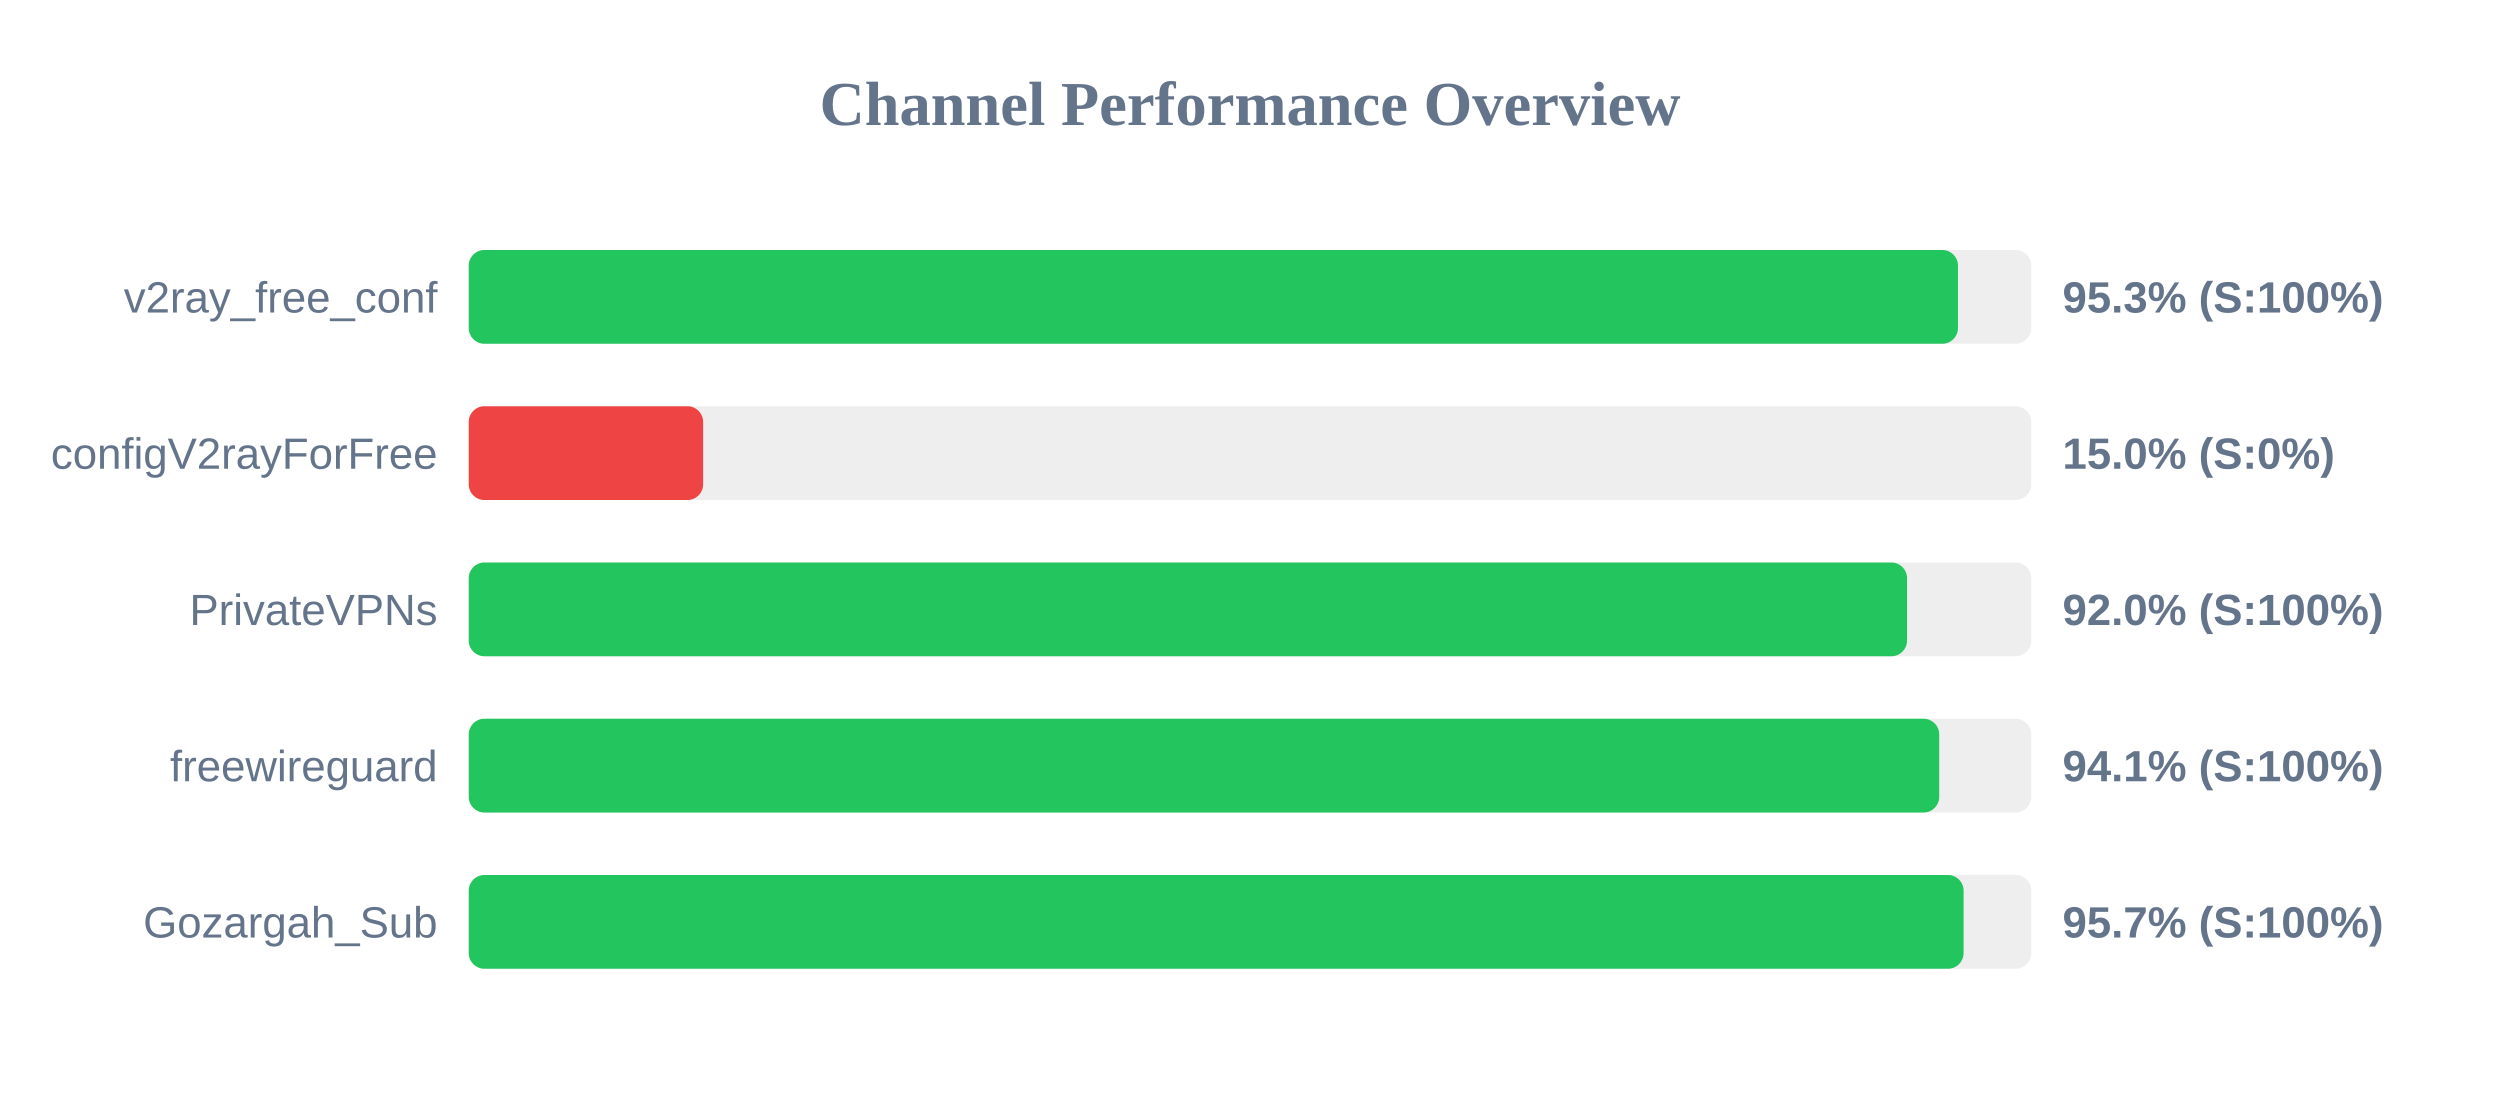
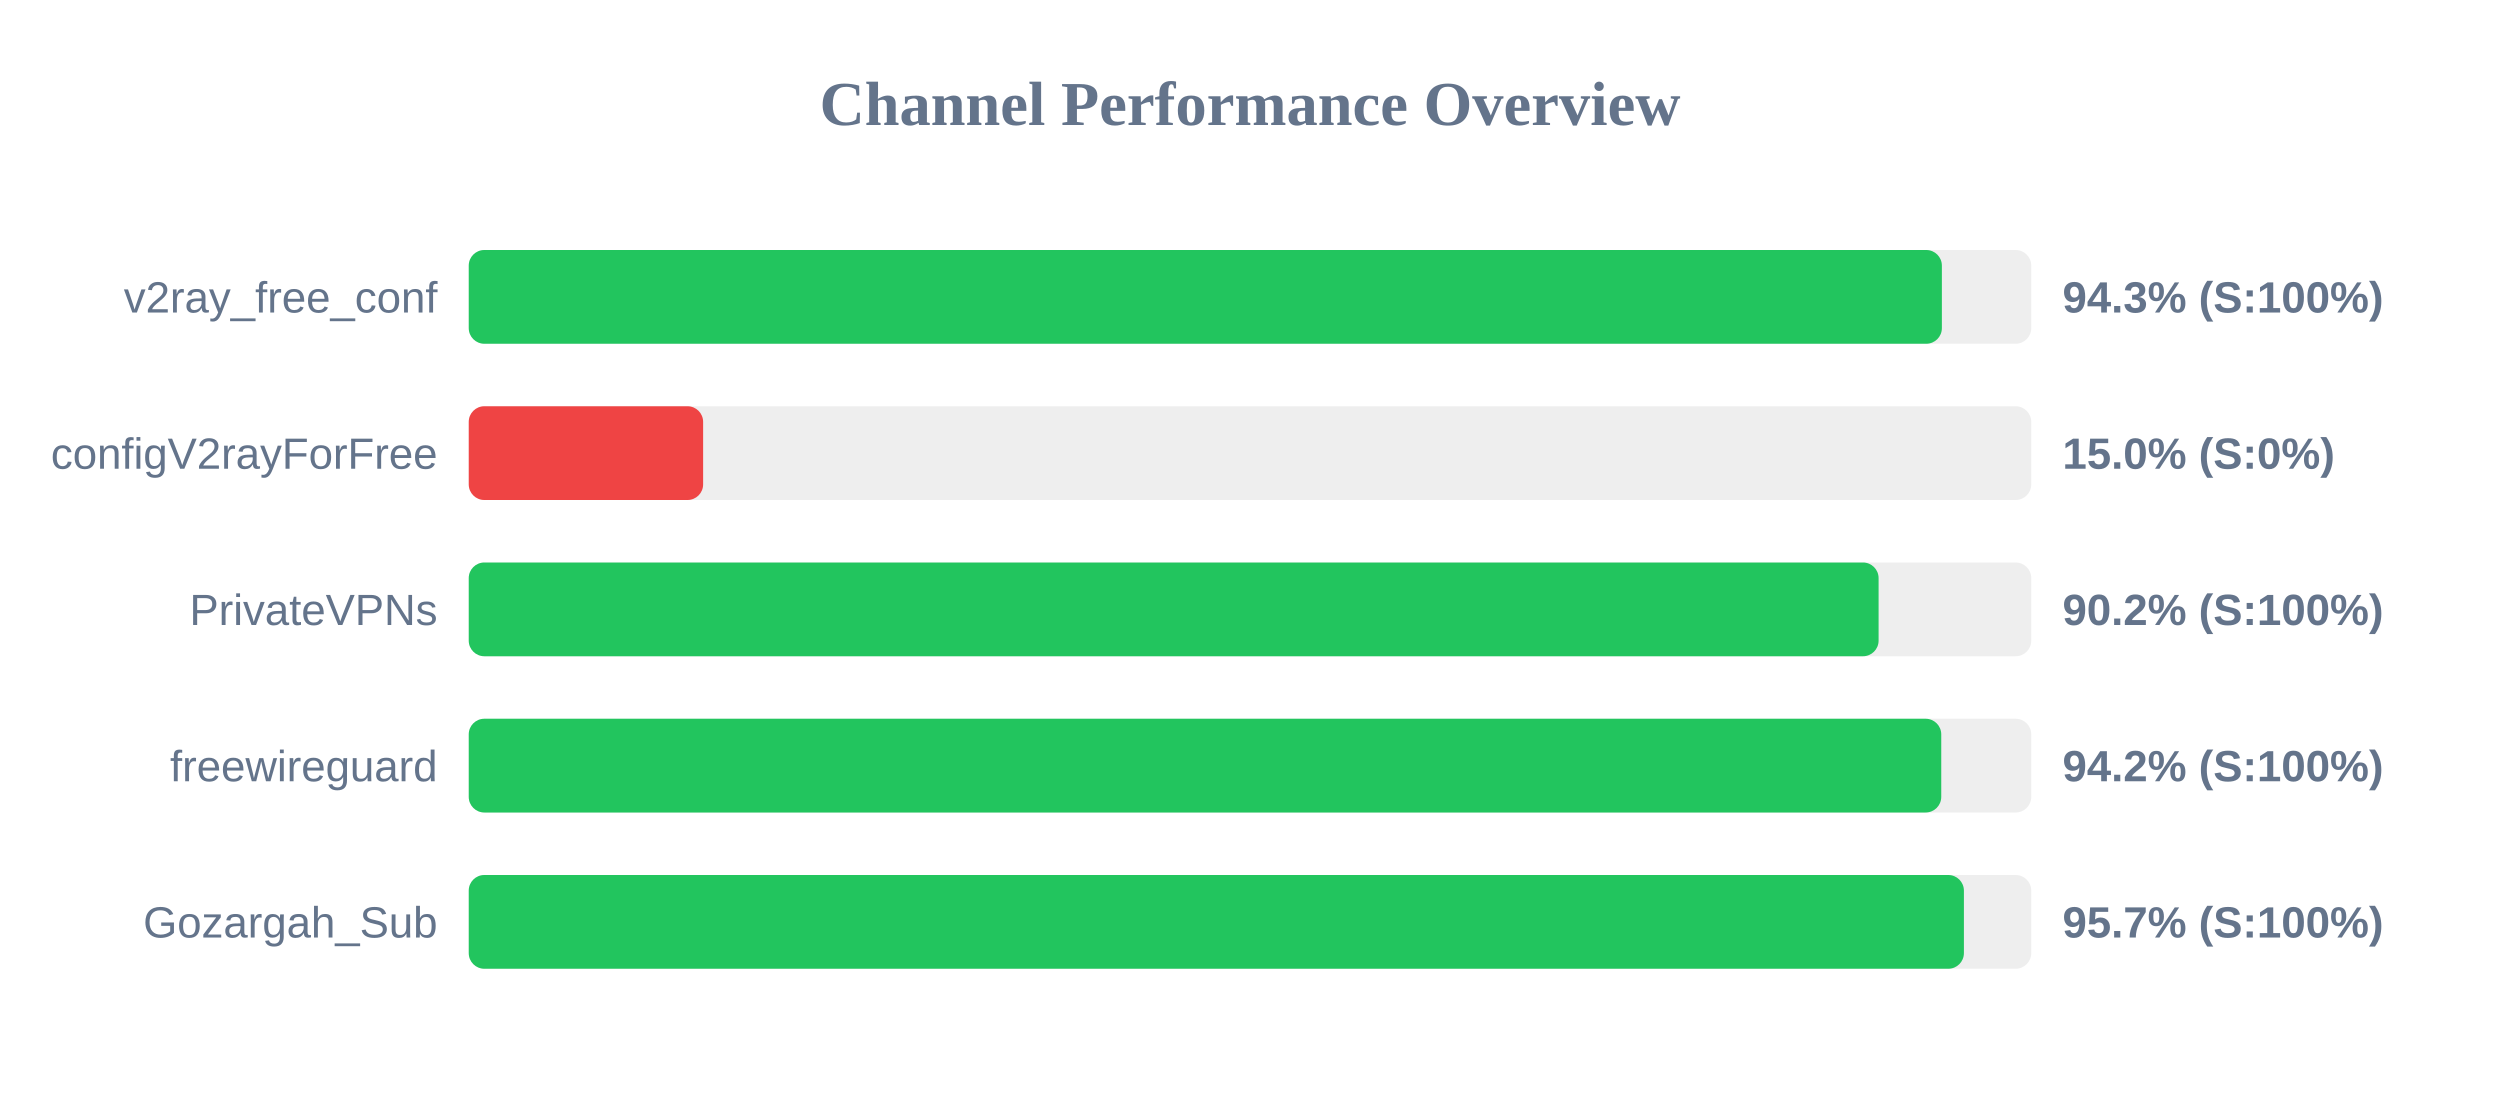
<svg xmlns="http://www.w3.org/2000/svg" width="800" height="350" version="1.1">
  <style>
        .row { font: 14px Arial; fill: #64748b; }
        .score { font: bold 14px Arial; fill: #64748b; }
    </style>
  <text x="400" y="40" text-anchor="middle" font-size="20px" font-weight="bold" fill="#64748b">Channel Performance Overview</text>
  <rect x="150" y="80" width="500" height="30" fill="#eee" rx="5" />
-   <rect x="150" y="80" width="476.55" height="30" fill="#22c55e" rx="5" />
+   <rect x="150" y="80" width="471.4" height="30" fill="#22c55e" rx="5" />
  <text x="140" y="100" text-anchor="end" class="row">v2ray_free_conf</text>
-   <text x="660" y="100" text-anchor="start" class="score">95.3% (S:100%)</text>
+   <text x="660" y="100" text-anchor="start" class="score">94.3% (S:100%)</text>
  <rect x="150" y="130" width="500" height="30" fill="#eee" rx="5" />
  <rect x="150" y="130" width="75.0" height="30" fill="#ef4444" rx="5" />
  <text x="140" y="150" text-anchor="end" class="row">configV2rayForFree</text>
  <text x="660" y="150" text-anchor="start" class="score">15.0% (S:0%)</text>
  <rect x="150" y="180" width="500" height="30" fill="#eee" rx="5" />
-   <rect x="150" y="180" width="460.25" height="30" fill="#22c55e" rx="5" />
+   <rect x="150" y="180" width="451.15" height="30" fill="#22c55e" rx="5" />
  <text x="140" y="200" text-anchor="end" class="row">PrivateVPNs</text>
-   <text x="660" y="200" text-anchor="start" class="score">92.0% (S:100%)</text>
+   <text x="660" y="200" text-anchor="start" class="score">90.2% (S:100%)</text>
  <rect x="150" y="230" width="500" height="30" fill="#eee" rx="5" />
-   <rect x="150" y="230" width="470.55" height="30" fill="#22c55e" rx="5" />
+   <rect x="150" y="230" width="471.2" height="30" fill="#22c55e" rx="5" />
  <text x="140" y="250" text-anchor="end" class="row">freewireguard</text>
-   <text x="660" y="250" text-anchor="start" class="score">94.1% (S:100%)</text>
+   <text x="660" y="250" text-anchor="start" class="score">94.2% (S:100%)</text>
  <rect x="150" y="280" width="500" height="30" fill="#eee" rx="5" />
-   <rect x="150" y="280" width="478.35" height="30" fill="#22c55e" rx="5" />
+   <rect x="150" y="280" width="478.45" height="30" fill="#22c55e" rx="5" />
  <text x="140" y="300" text-anchor="end" class="row">Gozargah_Sub</text>
  <text x="660" y="300" text-anchor="start" class="score">95.7% (S:100%)</text>
</svg>
